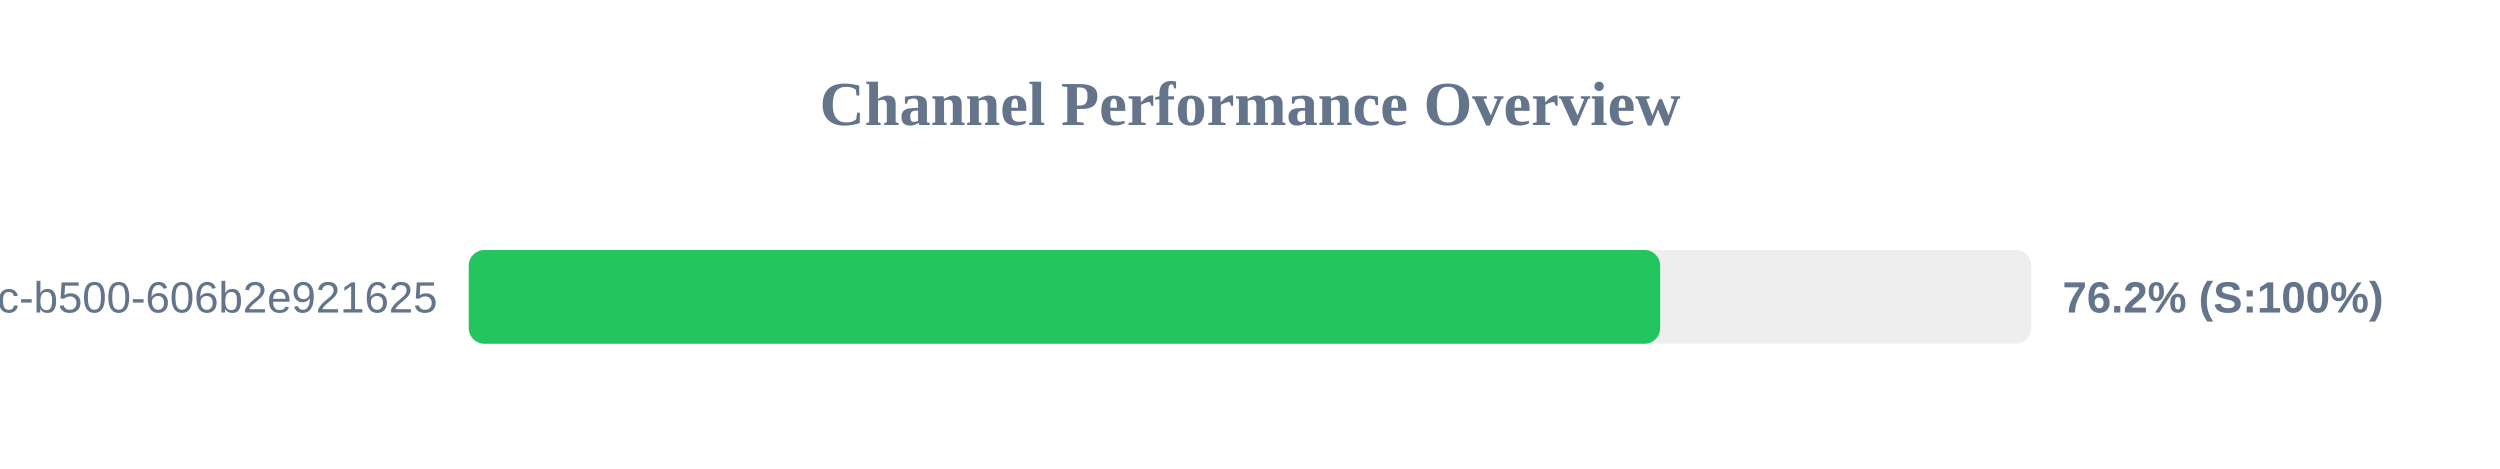
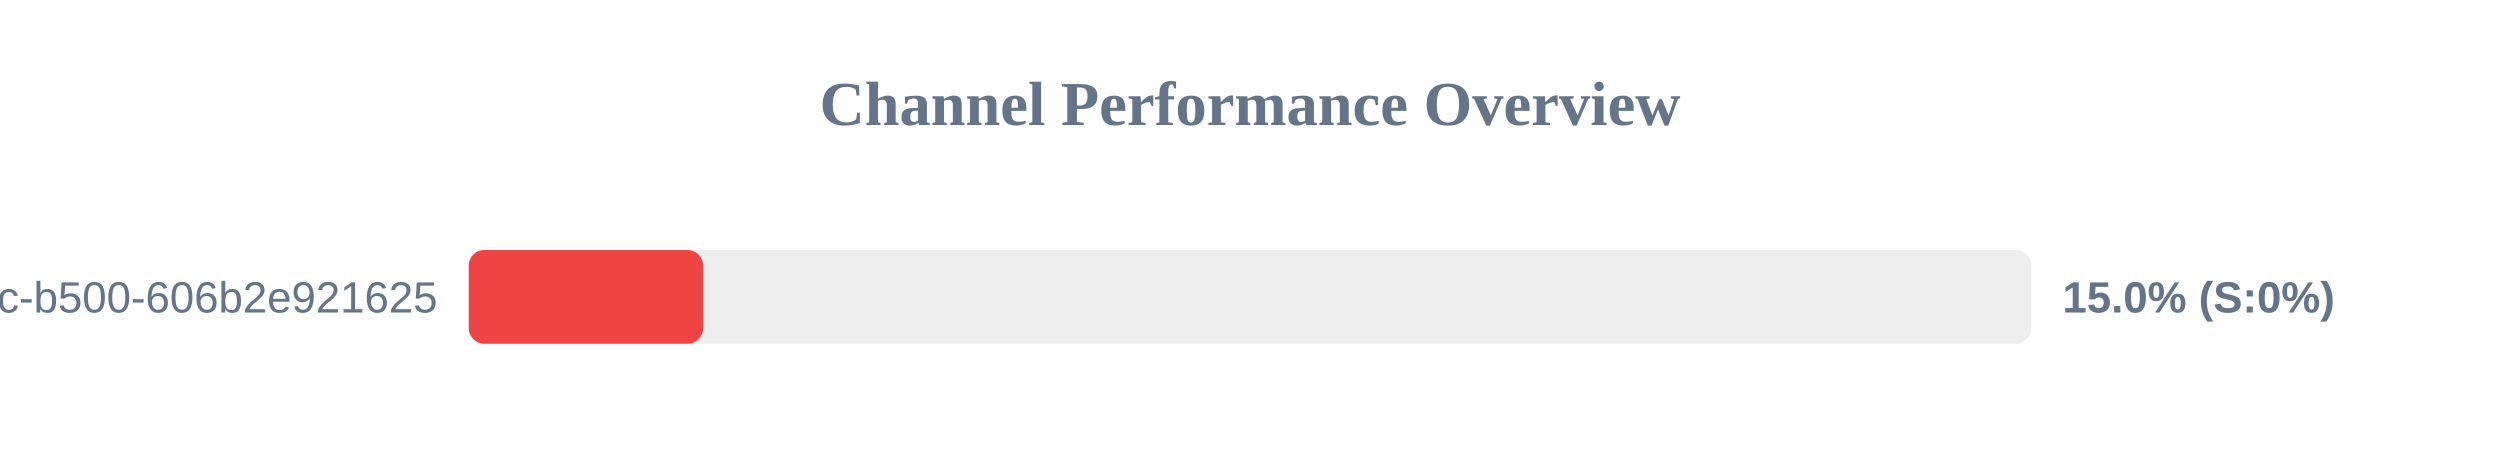
<svg xmlns="http://www.w3.org/2000/svg" width="800" height="150" version="1.1">
  <style>
        .row { font: 14px Arial; fill: #64748b; }
        .score { font: bold 14px Arial; fill: #64748b; }
    </style>
  <text x="400" y="40" text-anchor="middle" font-size="20px" font-weight="bold" fill="#64748b">Channel Performance Overview</text>
  <rect x="150" y="80" width="500" height="30" fill="#eee" rx="5" />
-   <rect x="150" y="80" width="381.25" height="30" fill="#22c55e" rx="5" />
+   <rect x="150" y="80" width="75.0" height="30" fill="#ef4444" rx="5" />
  <text x="140" y="100" text-anchor="end" class="row">?uuid=f901861b-6491-450c-b500-606b2e921625</text>
-   <text x="660" y="100" text-anchor="start" class="score">76.2% (S:100%)</text>
+   <text x="660" y="100" text-anchor="start" class="score">15.0% (S:0%)</text>
</svg>
